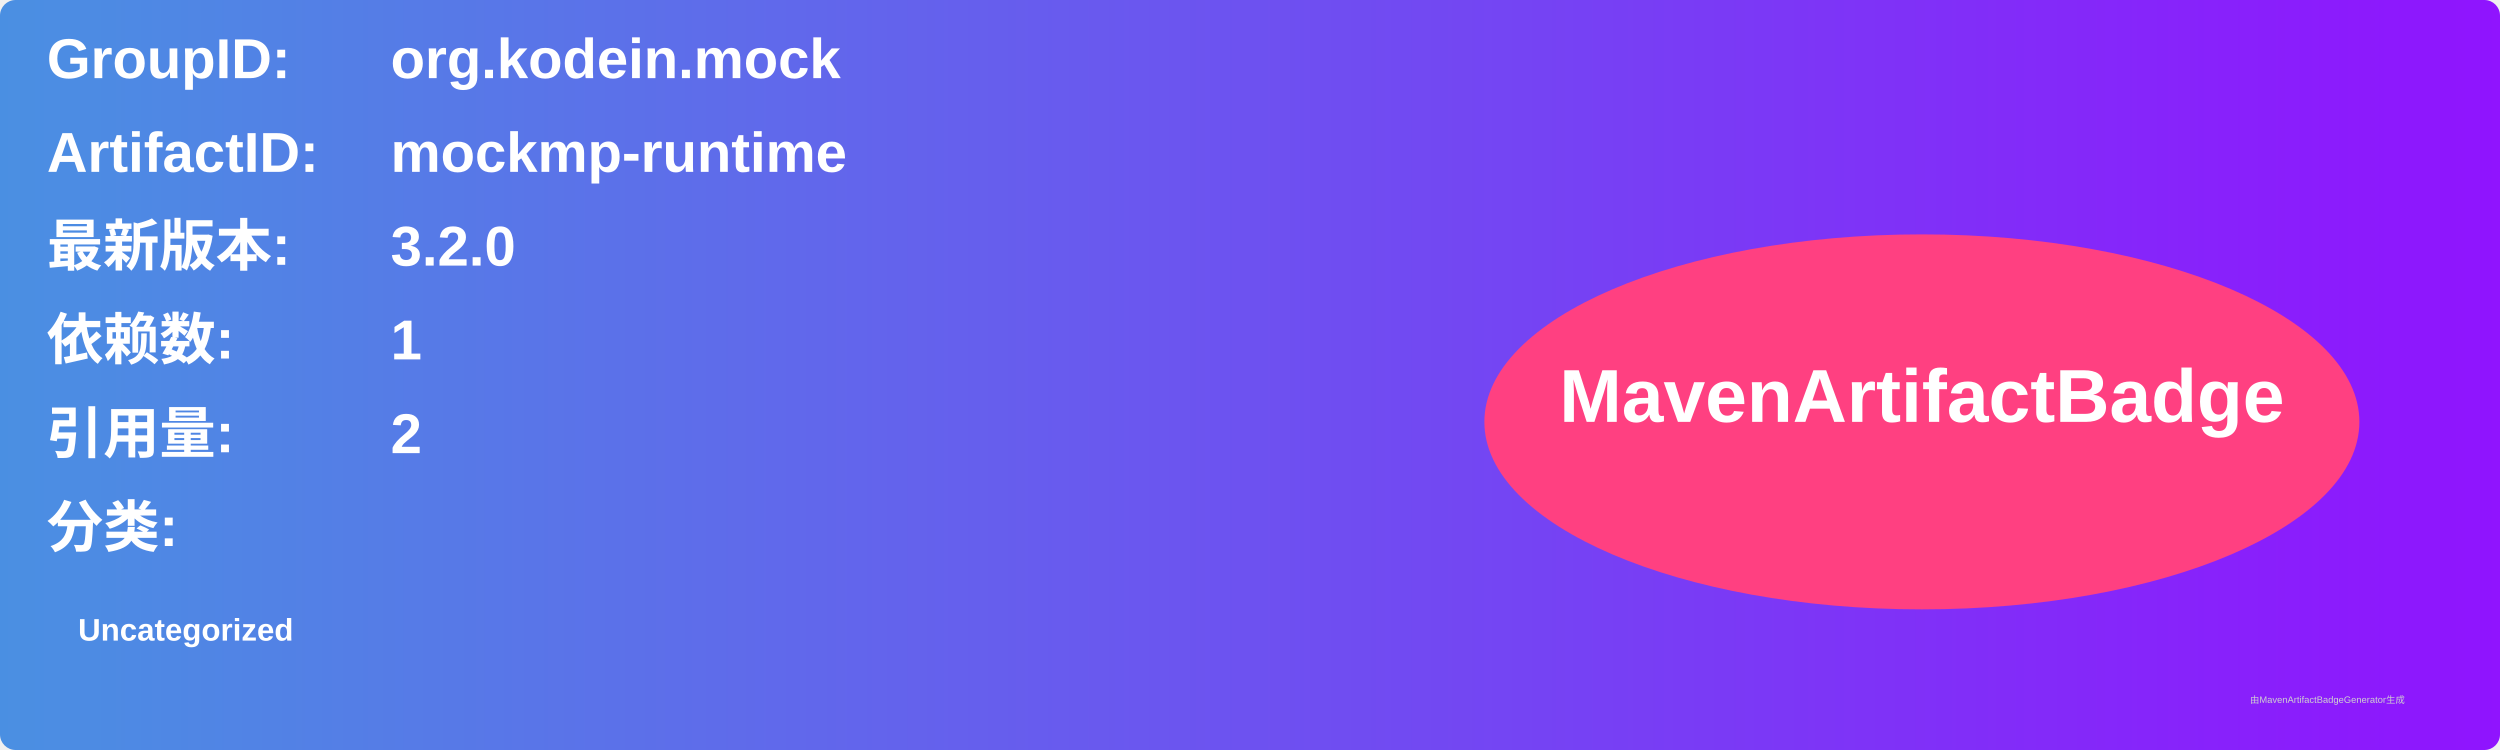
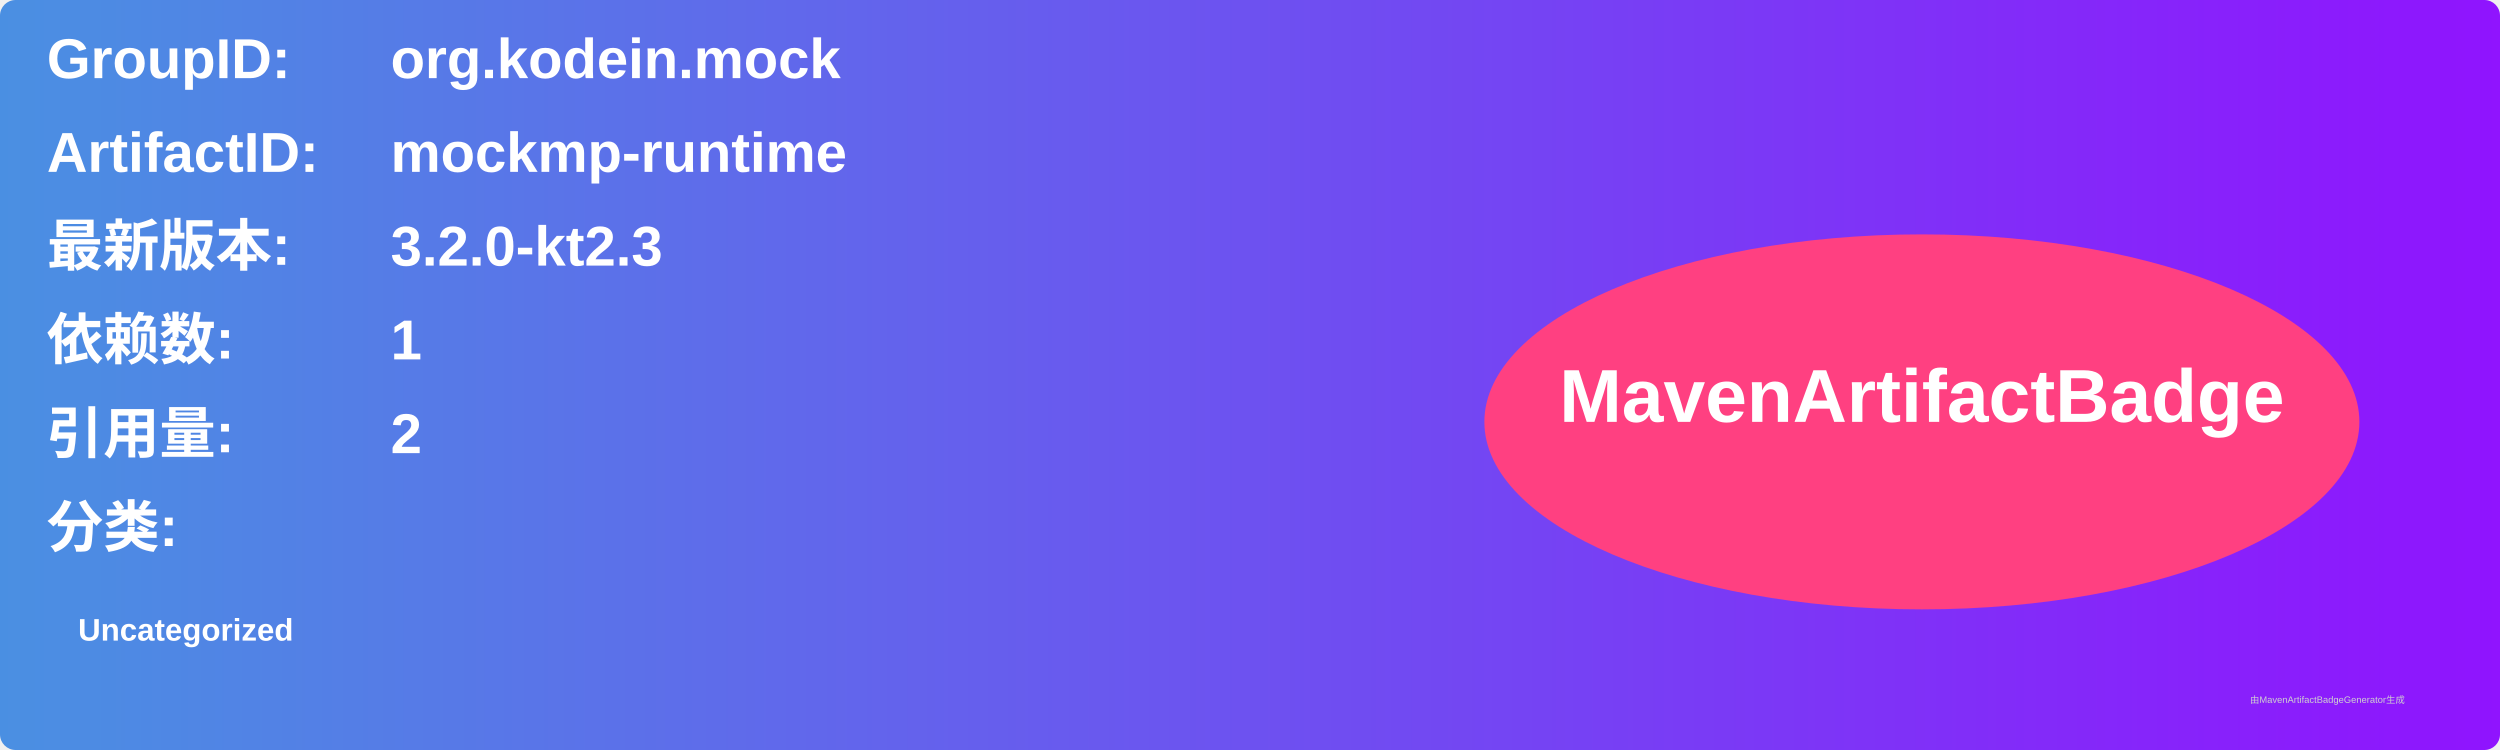
<svg xmlns="http://www.w3.org/2000/svg" width="800" height="240" viewBox="0 0 800 240">
  <linearGradient id="grad" x1="0%" y1="0%" x2="100%" y2="0%">
    <stop offset="0%" stop-color="#4a90e2" />
    <stop offset="100%" stop-color="#9013fe" />
  </linearGradient>
  <rect width="100%" height="100%" rx="5" ry="5" fill="url(#grad)" />
  <g transform="translate(15, 15)">
    <text x="0" y="10" font-family="Arial" font-size="18" fill="white" font-weight="bold" width="260">GroupID:</text>
    <text x="110" y="10" font-family="Arial" font-size="18" fill="white" font-weight="bold" width="460">org.kodein.mock</text>
    <text x="0" y="40" font-family="Arial" font-size="18" fill="white" font-weight="bold" width="260">ArtifactID:</text>
    <text x="110" y="40" font-family="Arial" font-size="18" fill="white" font-weight="bold" width="460">mockmp-runtime</text>
    <text x="0" y="70" font-family="Arial" font-size="18" fill="white" font-weight="bold">最新版本:</text>
    <text x="110" y="70" font-family="Arial" font-size="18" fill="white" font-weight="bold">
-       <tspan font-weight="bold">3.2.0</tspan>
+       <tspan font-weight="bold">3.2.0-kt2.3</tspan>
    </text>
    <text x="0" y="100" font-family="Arial" font-size="18" fill="white" font-weight="bold">依赖数: </text>
    <text x="110" y="100" font-family="Arial" font-size="18" fill="white">
      <tspan font-weight="bold">1</tspan>
    </text>
    <text x="0" y="130" font-family="Arial" font-size="18" fill="white" font-weight="bold">引用量: </text>
    <text x="110" y="130" font-family="Arial" font-size="18" fill="white">
      <tspan font-weight="bold">2</tspan>
    </text>
    <text x="0" y="160" font-family="Arial" font-size="18" fill="white" font-weight="bold">分类:</text>
    <text x="10" y="190" font-family="Arial" font-size="10" fill="white">
      <tspan font-weight="bold">Uncategorized</tspan>
    </text>
    <ellipse cx="600" cy="120" rx="140" ry="60" fill="#ff4081" />
    <text x="600" y="120" text-anchor="middle" font-family="Arial" font-size="24" fill="white" font-weight="bold">MavenArtifactBadge</text>
  </g>
  <text x="720" y="225" font-family="Arial" font-size="3" fill="#d0d0d0">由MavenArtifactBadgeGenerator生成</text>
</svg>
